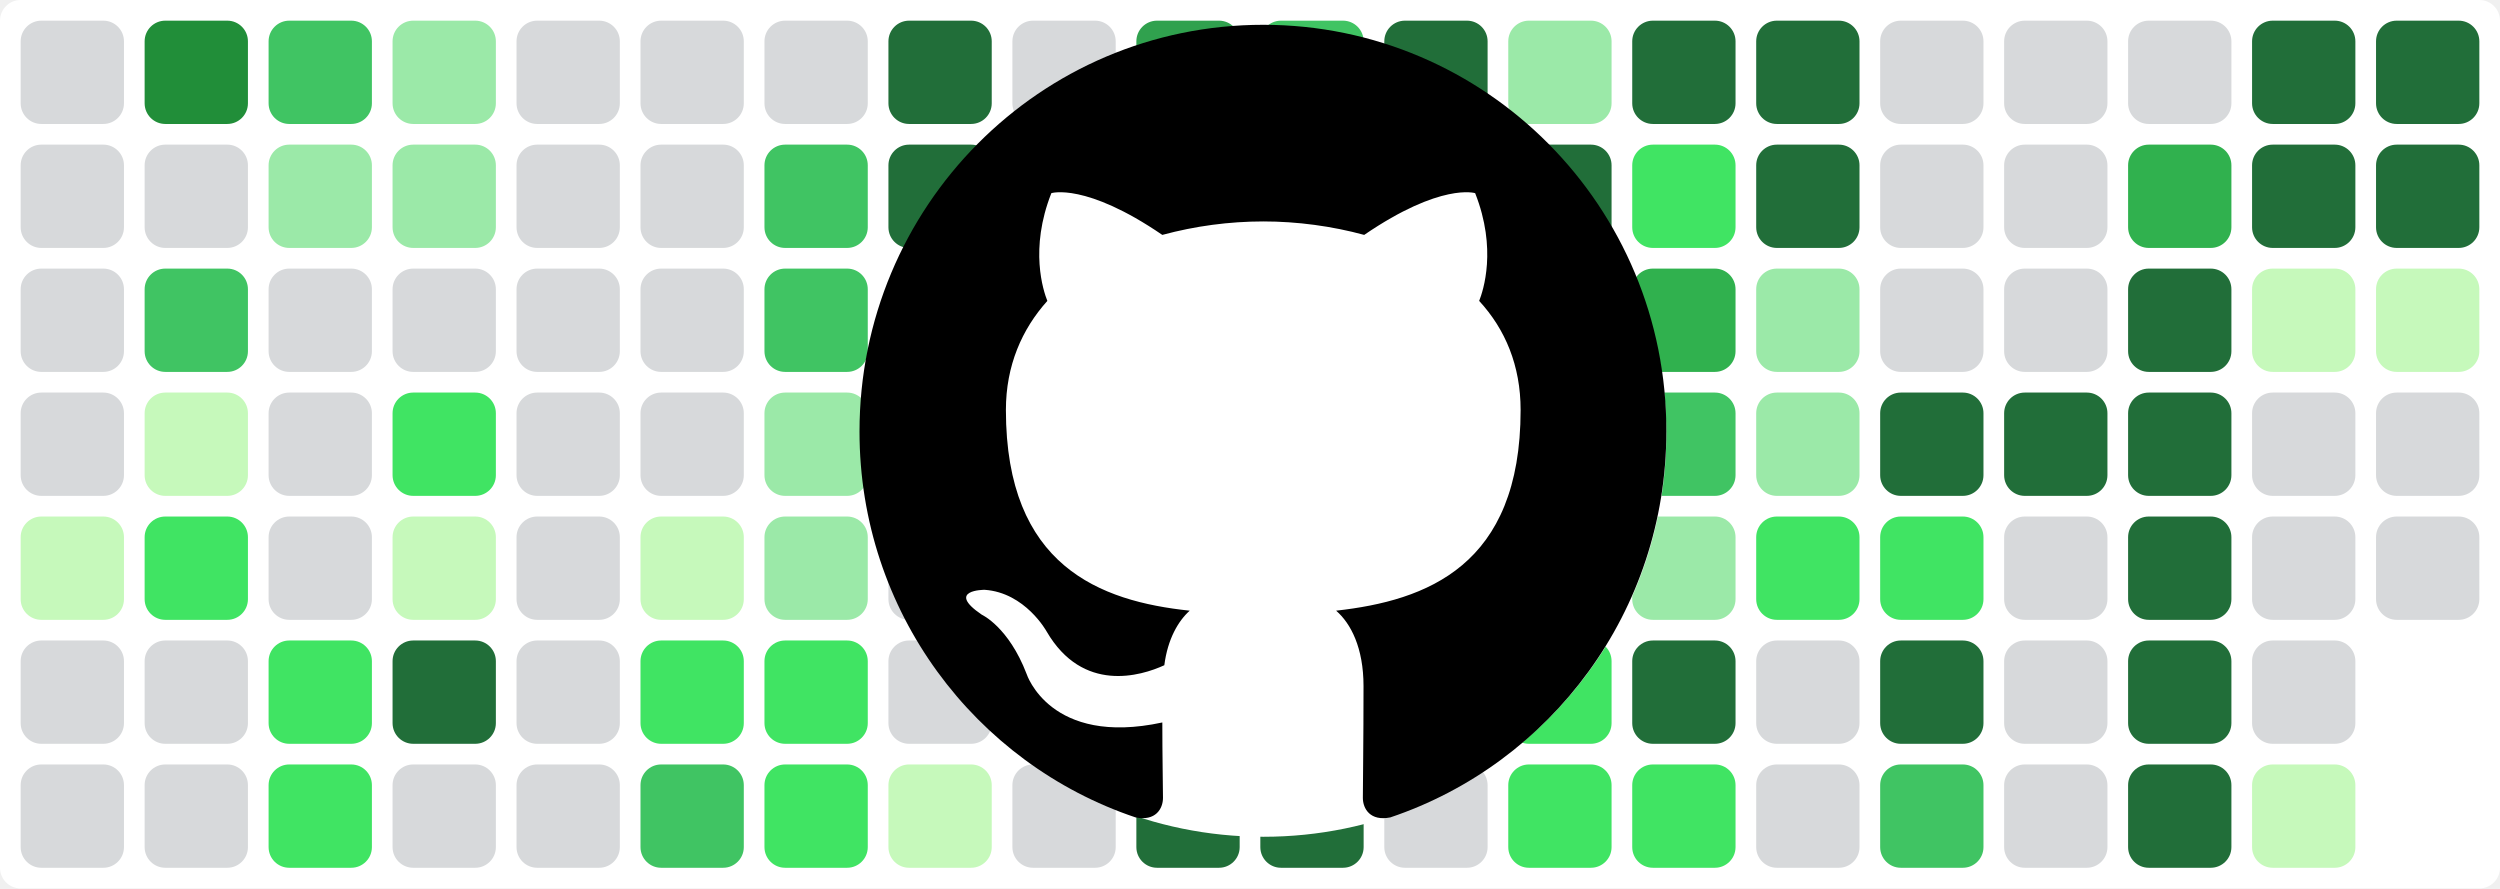
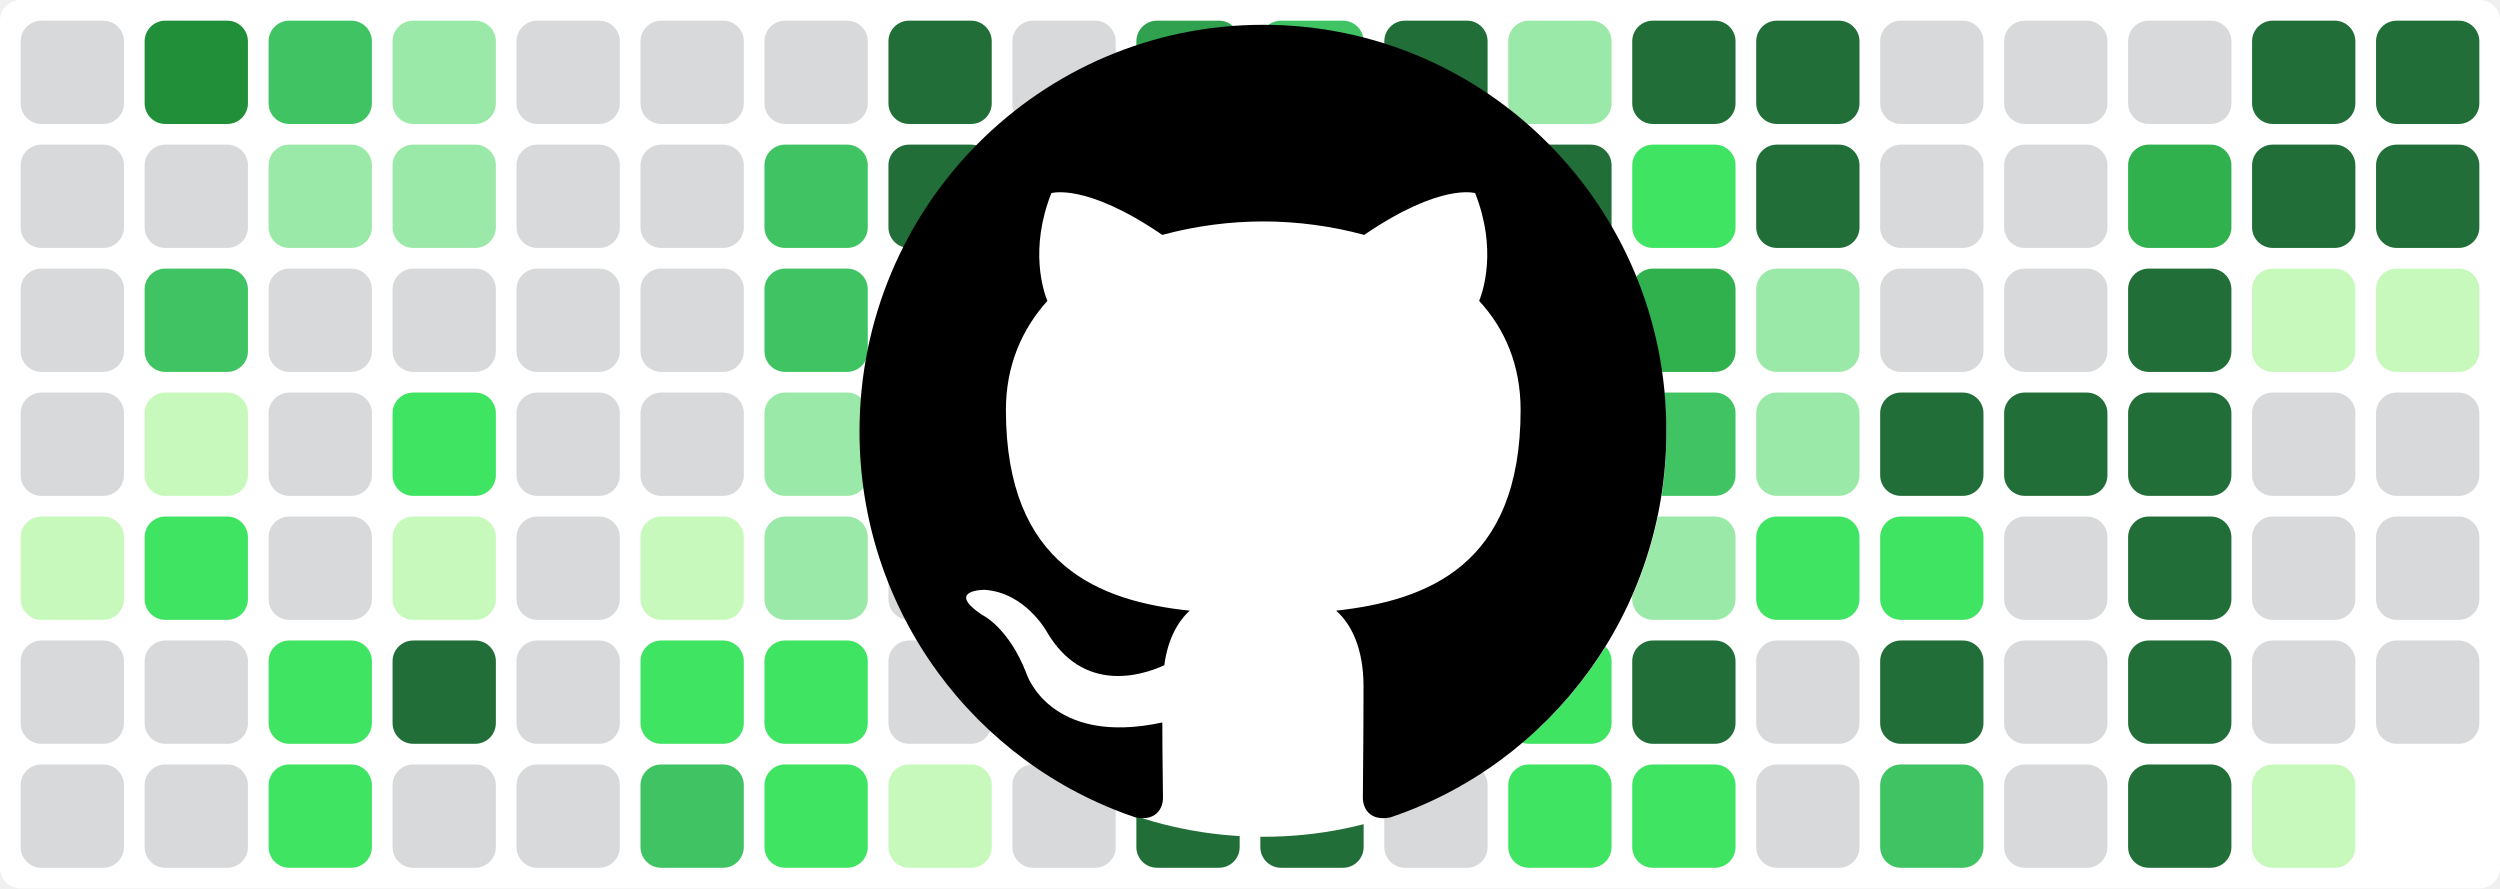
<svg xmlns="http://www.w3.org/2000/svg" baseProfile="tiny" height="100%" version="1.2" viewBox="0,0,242,86" width="100%">
  <defs />
  <rect fill="#ffffff" height="86" rx="2" ry="2" width="242" x="0" y="0" />
  <rect fill="#d7d9db" height="10" rx="2" ry="2" width="10" x="2" y="2" />
  <rect fill="#d7d9db" height="10" rx="2" ry="2" width="10" x="2" y="14" />
  <rect fill="#d7d9db" height="10" rx="2" ry="2" width="10" x="2" y="26" />
  <rect fill="#d7d9db" height="10" rx="2" ry="2" width="10" x="2" y="38" />
  <rect fill="#c6f9bb" height="10" rx="2" ry="2" width="10" x="2" y="50" />
  <rect fill="#d7d9db" height="10" rx="2" ry="2" width="10" x="2" y="62" />
  <rect fill="#d7d9db" height="10" rx="2" ry="2" width="10" x="2" y="74" />
  <rect fill="#218e39" height="10" rx="2" ry="2" width="10" x="14" y="2" />
  <rect fill="#d7d9db" height="10" rx="2" ry="2" width="10" x="14" y="14" />
  <rect fill="#40c463" height="10" rx="2" ry="2" width="10" x="14" y="26" />
  <rect fill="#c6f9bb" height="10" rx="2" ry="2" width="10" x="14" y="38" />
  <rect fill="#40e463" height="10" rx="2" ry="2" width="10" x="14" y="50" />
  <rect fill="#d7d9db" height="10" rx="2" ry="2" width="10" x="14" y="62" />
  <rect fill="#d7d9db" height="10" rx="2" ry="2" width="10" x="14" y="74" />
  <rect fill="#40c463" height="10" rx="2" ry="2" width="10" x="26" y="2" />
  <rect fill="#9be9a8" height="10" rx="2" ry="2" width="10" x="26" y="14" />
  <rect fill="#d7d9db" height="10" rx="2" ry="2" width="10" x="26" y="26" />
  <rect fill="#d7d9db" height="10" rx="2" ry="2" width="10" x="26" y="38" />
  <rect fill="#d7d9db" height="10" rx="2" ry="2" width="10" x="26" y="50" />
  <rect fill="#40e463" height="10" rx="2" ry="2" width="10" x="26" y="62" />
  <rect fill="#40e463" height="10" rx="2" ry="2" width="10" x="26" y="74" />
  <rect fill="#9be9a8" height="10" rx="2" ry="2" width="10" x="38" y="2" />
  <rect fill="#9be9a8" height="10" rx="2" ry="2" width="10" x="38" y="14" />
  <rect fill="#d7d9db" height="10" rx="2" ry="2" width="10" x="38" y="26" />
  <rect fill="#40e463" height="10" rx="2" ry="2" width="10" x="38" y="38" />
  <rect fill="#c6f9bb" height="10" rx="2" ry="2" width="10" x="38" y="50" />
  <rect fill="#216e39" height="10" rx="2" ry="2" width="10" x="38" y="62" />
  <rect fill="#d7d9db" height="10" rx="2" ry="2" width="10" x="38" y="74" />
  <rect fill="#d7d9db" height="10" rx="2" ry="2" width="10" x="50" y="2" />
  <rect fill="#d7d9db" height="10" rx="2" ry="2" width="10" x="50" y="14" />
  <rect fill="#d7d9db" height="10" rx="2" ry="2" width="10" x="50" y="26" />
  <rect fill="#d7d9db" height="10" rx="2" ry="2" width="10" x="50" y="38" />
  <rect fill="#d7d9db" height="10" rx="2" ry="2" width="10" x="50" y="50" />
  <rect fill="#d7d9db" height="10" rx="2" ry="2" width="10" x="50" y="62" />
  <rect fill="#d7d9db" height="10" rx="2" ry="2" width="10" x="50" y="74" />
  <rect fill="#d7d9db" height="10" rx="2" ry="2" width="10" x="62" y="2" />
  <rect fill="#d7d9db" height="10" rx="2" ry="2" width="10" x="62" y="14" />
  <rect fill="#d7d9db" height="10" rx="2" ry="2" width="10" x="62" y="26" />
  <rect fill="#d7d9db" height="10" rx="2" ry="2" width="10" x="62" y="38" />
  <rect fill="#c6f9bb" height="10" rx="2" ry="2" width="10" x="62" y="50" />
  <rect fill="#40e463" height="10" rx="2" ry="2" width="10" x="62" y="62" />
  <rect fill="#40c463" height="10" rx="2" ry="2" width="10" x="62" y="74" />
  <rect fill="#d7d9db" height="10" rx="2" ry="2" width="10" x="74" y="2" />
  <rect fill="#40c463" height="10" rx="2" ry="2" width="10" x="74" y="14" />
  <rect fill="#40c463" height="10" rx="2" ry="2" width="10" x="74" y="26" />
  <rect fill="#9be9a8" height="10" rx="2" ry="2" width="10" x="74" y="38" />
  <rect fill="#9be9a8" height="10" rx="2" ry="2" width="10" x="74" y="50" />
  <rect fill="#40e463" height="10" rx="2" ry="2" width="10" x="74" y="62" />
  <rect fill="#40e463" height="10" rx="2" ry="2" width="10" x="74" y="74" />
  <rect fill="#216e39" height="10" rx="2" ry="2" width="10" x="86" y="2" />
  <rect fill="#216e39" height="10" rx="2" ry="2" width="10" x="86" y="14" />
  <rect fill="#40c463" height="10" rx="2" ry="2" width="10" x="86" y="26" />
  <rect fill="#d7d9db" height="10" rx="2" ry="2" width="10" x="86" y="38" />
  <rect fill="#d7d9db" height="10" rx="2" ry="2" width="10" x="86" y="50" />
  <rect fill="#d7d9db" height="10" rx="2" ry="2" width="10" x="86" y="62" />
  <rect fill="#c6f9bb" height="10" rx="2" ry="2" width="10" x="86" y="74" />
  <rect fill="#d7d9db" height="10" rx="2" ry="2" width="10" x="98" y="2" />
  <rect fill="#d7d9db" height="10" rx="2" ry="2" width="10" x="98" y="14" />
  <rect fill="#40e463" height="10" rx="2" ry="2" width="10" x="98" y="26" />
  <rect fill="#d7d9db" height="10" rx="2" ry="2" width="10" x="98" y="38" />
  <rect fill="#c6f9bb" height="10" rx="2" ry="2" width="10" x="98" y="50" />
  <rect fill="#d7d9db" height="10" rx="2" ry="2" width="10" x="98" y="62" />
  <rect fill="#d7d9db" height="10" rx="2" ry="2" width="10" x="98" y="74" />
  <rect fill="#30a14e" height="10" rx="2" ry="2" width="10" x="110" y="2" />
  <rect fill="#216e39" height="10" rx="2" ry="2" width="10" x="110" y="14" />
  <rect fill="#40c463" height="10" rx="2" ry="2" width="10" x="110" y="26" />
  <rect fill="#9be9a8" height="10" rx="2" ry="2" width="10" x="110" y="38" />
  <rect fill="#d7d9db" height="10" rx="2" ry="2" width="10" x="110" y="50" />
  <rect fill="#40c463" height="10" rx="2" ry="2" width="10" x="110" y="62" />
  <rect fill="#216e39" height="10" rx="2" ry="2" width="10" x="110" y="74" />
  <rect fill="#40c463" height="10" rx="2" ry="2" width="10" x="122" y="2" />
  <rect fill="#d7d9db" height="10" rx="2" ry="2" width="10" x="122" y="14" />
  <rect fill="#d7d9db" height="10" rx="2" ry="2" width="10" x="122" y="26" />
  <rect fill="#d7d9db" height="10" rx="2" ry="2" width="10" x="122" y="38" />
  <rect fill="#d7d9db" height="10" rx="2" ry="2" width="10" x="122" y="50" />
  <rect fill="#d7d9db" height="10" rx="2" ry="2" width="10" x="122" y="62" />
  <rect fill="#216e39" height="10" rx="2" ry="2" width="10" x="122" y="74" />
  <rect fill="#216e39" height="10" rx="2" ry="2" width="10" x="134" y="2" />
  <rect fill="#c6f9bb" height="10" rx="2" ry="2" width="10" x="134" y="14" />
  <rect fill="#d7d9db" height="10" rx="2" ry="2" width="10" x="134" y="26" />
  <rect fill="#9be9a8" height="10" rx="2" ry="2" width="10" x="134" y="38" />
  <rect fill="#40e463" height="10" rx="2" ry="2" width="10" x="134" y="50" />
  <rect fill="#d7d9db" height="10" rx="2" ry="2" width="10" x="134" y="62" />
  <rect fill="#d7d9db" height="10" rx="2" ry="2" width="10" x="134" y="74" />
  <rect fill="#9be9a8" height="10" rx="2" ry="2" width="10" x="146" y="2" />
  <rect fill="#216e39" height="10" rx="2" ry="2" width="10" x="146" y="14" />
  <rect fill="#216e39" height="10" rx="2" ry="2" width="10" x="146" y="26" />
  <rect fill="#216e39" height="10" rx="2" ry="2" width="10" x="146" y="38" />
  <rect fill="#216e39" height="10" rx="2" ry="2" width="10" x="146" y="50" />
  <rect fill="#40e463" height="10" rx="2" ry="2" width="10" x="146" y="62" />
  <rect fill="#40e463" height="10" rx="2" ry="2" width="10" x="146" y="74" />
  <rect fill="#216e39" height="10" rx="2" ry="2" width="10" x="158" y="2" />
  <rect fill="#40e463" height="10" rx="2" ry="2" width="10" x="158" y="14" />
  <rect fill="#30b14e" height="10" rx="2" ry="2" width="10" x="158" y="26" />
  <rect fill="#40c463" height="10" rx="2" ry="2" width="10" x="158" y="38" />
  <rect fill="#9be9a8" height="10" rx="2" ry="2" width="10" x="158" y="50" />
  <rect fill="#216e39" height="10" rx="2" ry="2" width="10" x="158" y="62" />
  <rect fill="#40e463" height="10" rx="2" ry="2" width="10" x="158" y="74" />
  <rect fill="#216e39" height="10" rx="2" ry="2" width="10" x="170" y="2" />
  <rect fill="#216e39" height="10" rx="2" ry="2" width="10" x="170" y="14" />
  <rect fill="#9be9a8" height="10" rx="2" ry="2" width="10" x="170" y="26" />
  <rect fill="#9be9a8" height="10" rx="2" ry="2" width="10" x="170" y="38" />
  <rect fill="#40e463" height="10" rx="2" ry="2" width="10" x="170" y="50" />
  <rect fill="#d7d9db" height="10" rx="2" ry="2" width="10" x="170" y="62" />
  <rect fill="#d7d9db" height="10" rx="2" ry="2" width="10" x="170" y="74" />
  <rect fill="#d7d9db" height="10" rx="2" ry="2" width="10" x="182" y="2" />
  <rect fill="#d7d9db" height="10" rx="2" ry="2" width="10" x="182" y="14" />
  <rect fill="#d7d9db" height="10" rx="2" ry="2" width="10" x="182" y="26" />
  <rect fill="#216e39" height="10" rx="2" ry="2" width="10" x="182" y="38" />
  <rect fill="#40e463" height="10" rx="2" ry="2" width="10" x="182" y="50" />
  <rect fill="#216e39" height="10" rx="2" ry="2" width="10" x="182" y="62" />
  <rect fill="#40c463" height="10" rx="2" ry="2" width="10" x="182" y="74" />
  <rect fill="#d7d9db" height="10" rx="2" ry="2" width="10" x="194" y="2" />
  <rect fill="#d7d9db" height="10" rx="2" ry="2" width="10" x="194" y="14" />
  <rect fill="#d7d9db" height="10" rx="2" ry="2" width="10" x="194" y="26" />
  <rect fill="#216e39" height="10" rx="2" ry="2" width="10" x="194" y="38" />
  <rect fill="#d7d9db" height="10" rx="2" ry="2" width="10" x="194" y="50" />
  <rect fill="#d7d9db" height="10" rx="2" ry="2" width="10" x="194" y="62" />
  <rect fill="#d7d9db" height="10" rx="2" ry="2" width="10" x="194" y="74" />
  <rect fill="#d7d9db" height="10" rx="2" ry="2" width="10" x="206" y="2" />
  <rect fill="#30b14e" height="10" rx="2" ry="2" width="10" x="206" y="14" />
  <rect fill="#216e39" height="10" rx="2" ry="2" width="10" x="206" y="26" />
  <rect fill="#216e39" height="10" rx="2" ry="2" width="10" x="206" y="38" />
  <rect fill="#216e39" height="10" rx="2" ry="2" width="10" x="206" y="50" />
  <rect fill="#216e39" height="10" rx="2" ry="2" width="10" x="206" y="62" />
  <rect fill="#216e39" height="10" rx="2" ry="2" width="10" x="206" y="74" />
  <rect fill="#216e39" height="10" rx="2" ry="2" width="10" x="218" y="2" />
  <rect fill="#216e39" height="10" rx="2" ry="2" width="10" x="218" y="14" />
  <rect fill="#c6f9bb" height="10" rx="2" ry="2" width="10" x="218" y="26" />
  <rect fill="#d7d9db" height="10" rx="2" ry="2" width="10" x="218" y="38" />
  <rect fill="#d7d9db" height="10" rx="2" ry="2" width="10" x="218" y="50" />
  <rect fill="#d7d9db" height="10" rx="2" ry="2" width="10" x="218" y="62" />
  <rect fill="#c6f9bb" height="10" rx="2" ry="2" width="10" x="218" y="74" />
  <rect fill="#216e39" height="10" rx="2" ry="2" width="10" x="230" y="2" />
  <rect fill="#216e39" height="10" rx="2" ry="2" width="10" x="230" y="14" />
  <rect fill="#c6f9bb" height="10" rx="2" ry="2" width="10" x="230" y="26" />
  <rect fill="#d7d9db" height="10" rx="2" ry="2" width="10" x="230" y="38" />
  <rect fill="#d7d9db" height="10" rx="2" ry="2" width="10" x="230" y="50" />
+   <rect fill="#d7d9db" height="10" rx="2" ry="2" width="10" x="230" y="62" />
  <circle cx="122.3" cy="42" fill="#ffffff" r="39" />
  <path fill-rule="evenodd" clip-rule="evenodd" transform="scale(0.8, 0.8) translate(104, 3)" d="M48.854 0C21.839 0 0 22 0 49.217c0 21.756 13.993 40.172 33.405 46.69 2.427.49 3.316-1.059 3.316-2.362 0-1.141-.08-5.052-.08-9.127-13.59 2.934-16.42-5.867-16.42-5.867-2.184-5.704-5.42-7.17-5.42-7.17-4.448-3.015.324-3.015.324-3.015 4.934.326 7.523 5.052 7.523 5.052 4.367 7.496 11.404 5.378 14.235 4.074.404-3.178 1.699-5.378 3.074-6.6-10.839-1.141-22.243-5.378-22.243-24.283 0-5.378 1.94-9.778 5.014-13.2-.485-1.222-2.184-6.275.486-13.038 0 0 4.125-1.304 13.426 5.052a46.97 46.97 0 0 1 12.214-1.63c4.125 0 8.33.571 12.213 1.63 9.302-6.356 13.427-5.052 13.427-5.052 2.67 6.763.97 11.816.485 13.038 3.155 3.422 5.015 7.822 5.015 13.2 0 18.905-11.404 23.06-22.324 24.283 1.78 1.548 3.316 4.481 3.316 9.126 0 6.6-.08 11.897-.08 13.526 0 1.304.89 2.853 3.316 2.364 19.412-6.52 33.405-24.935 33.405-46.691C97.707 22 75.788 0 48.854 0z" fill="#000000" />
</svg>
